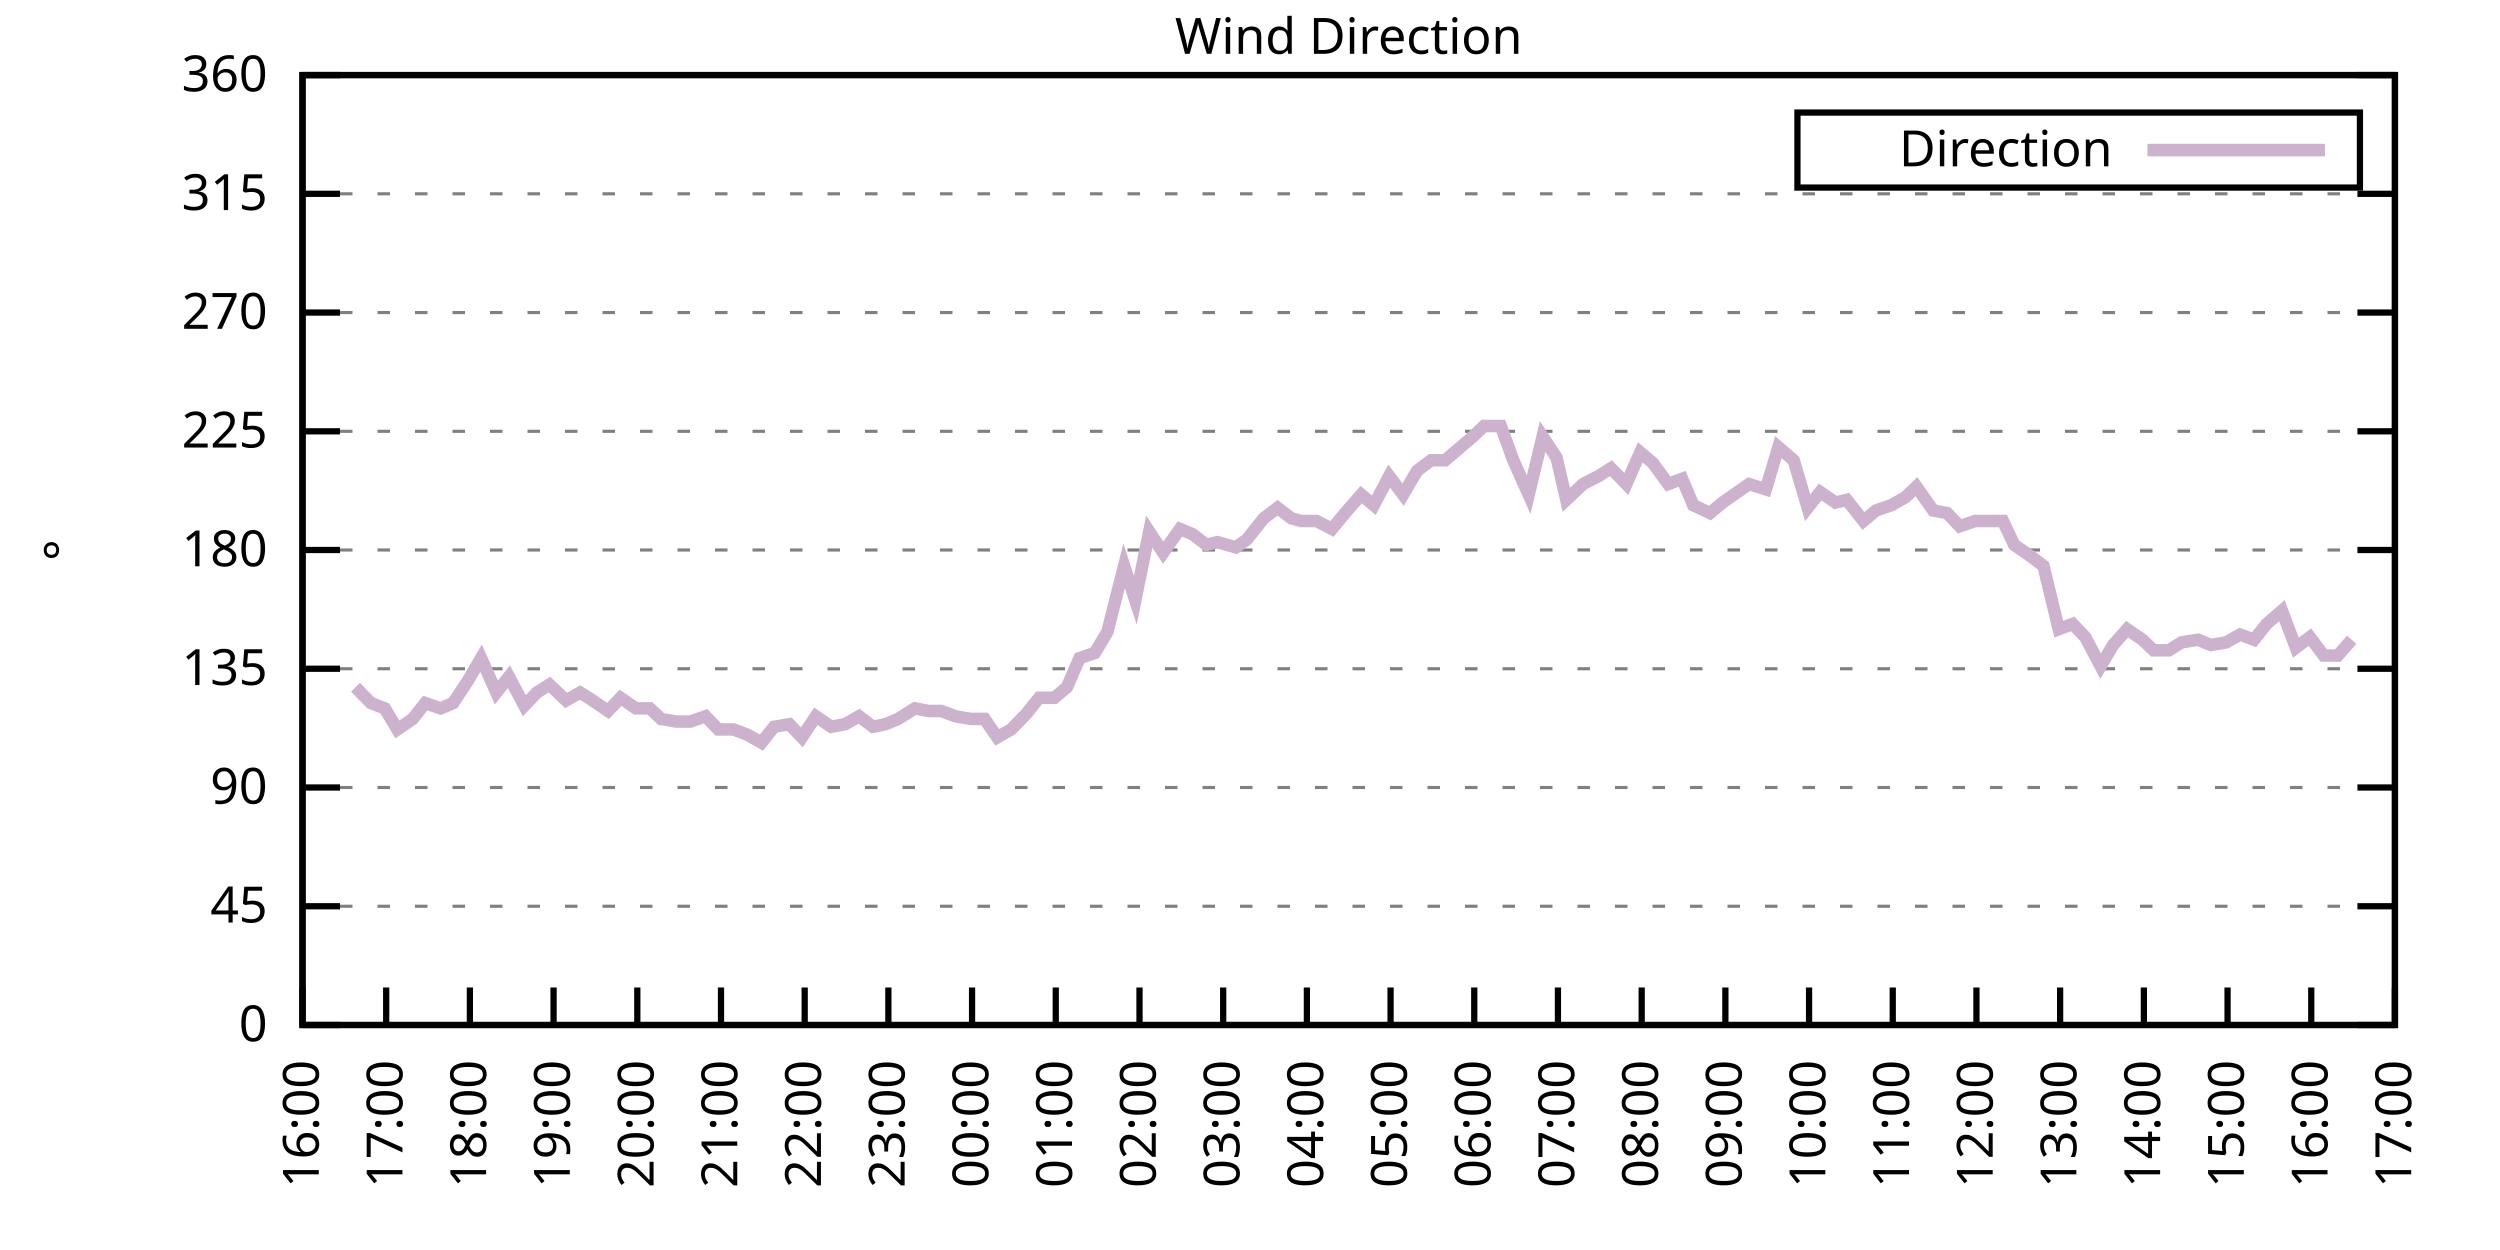
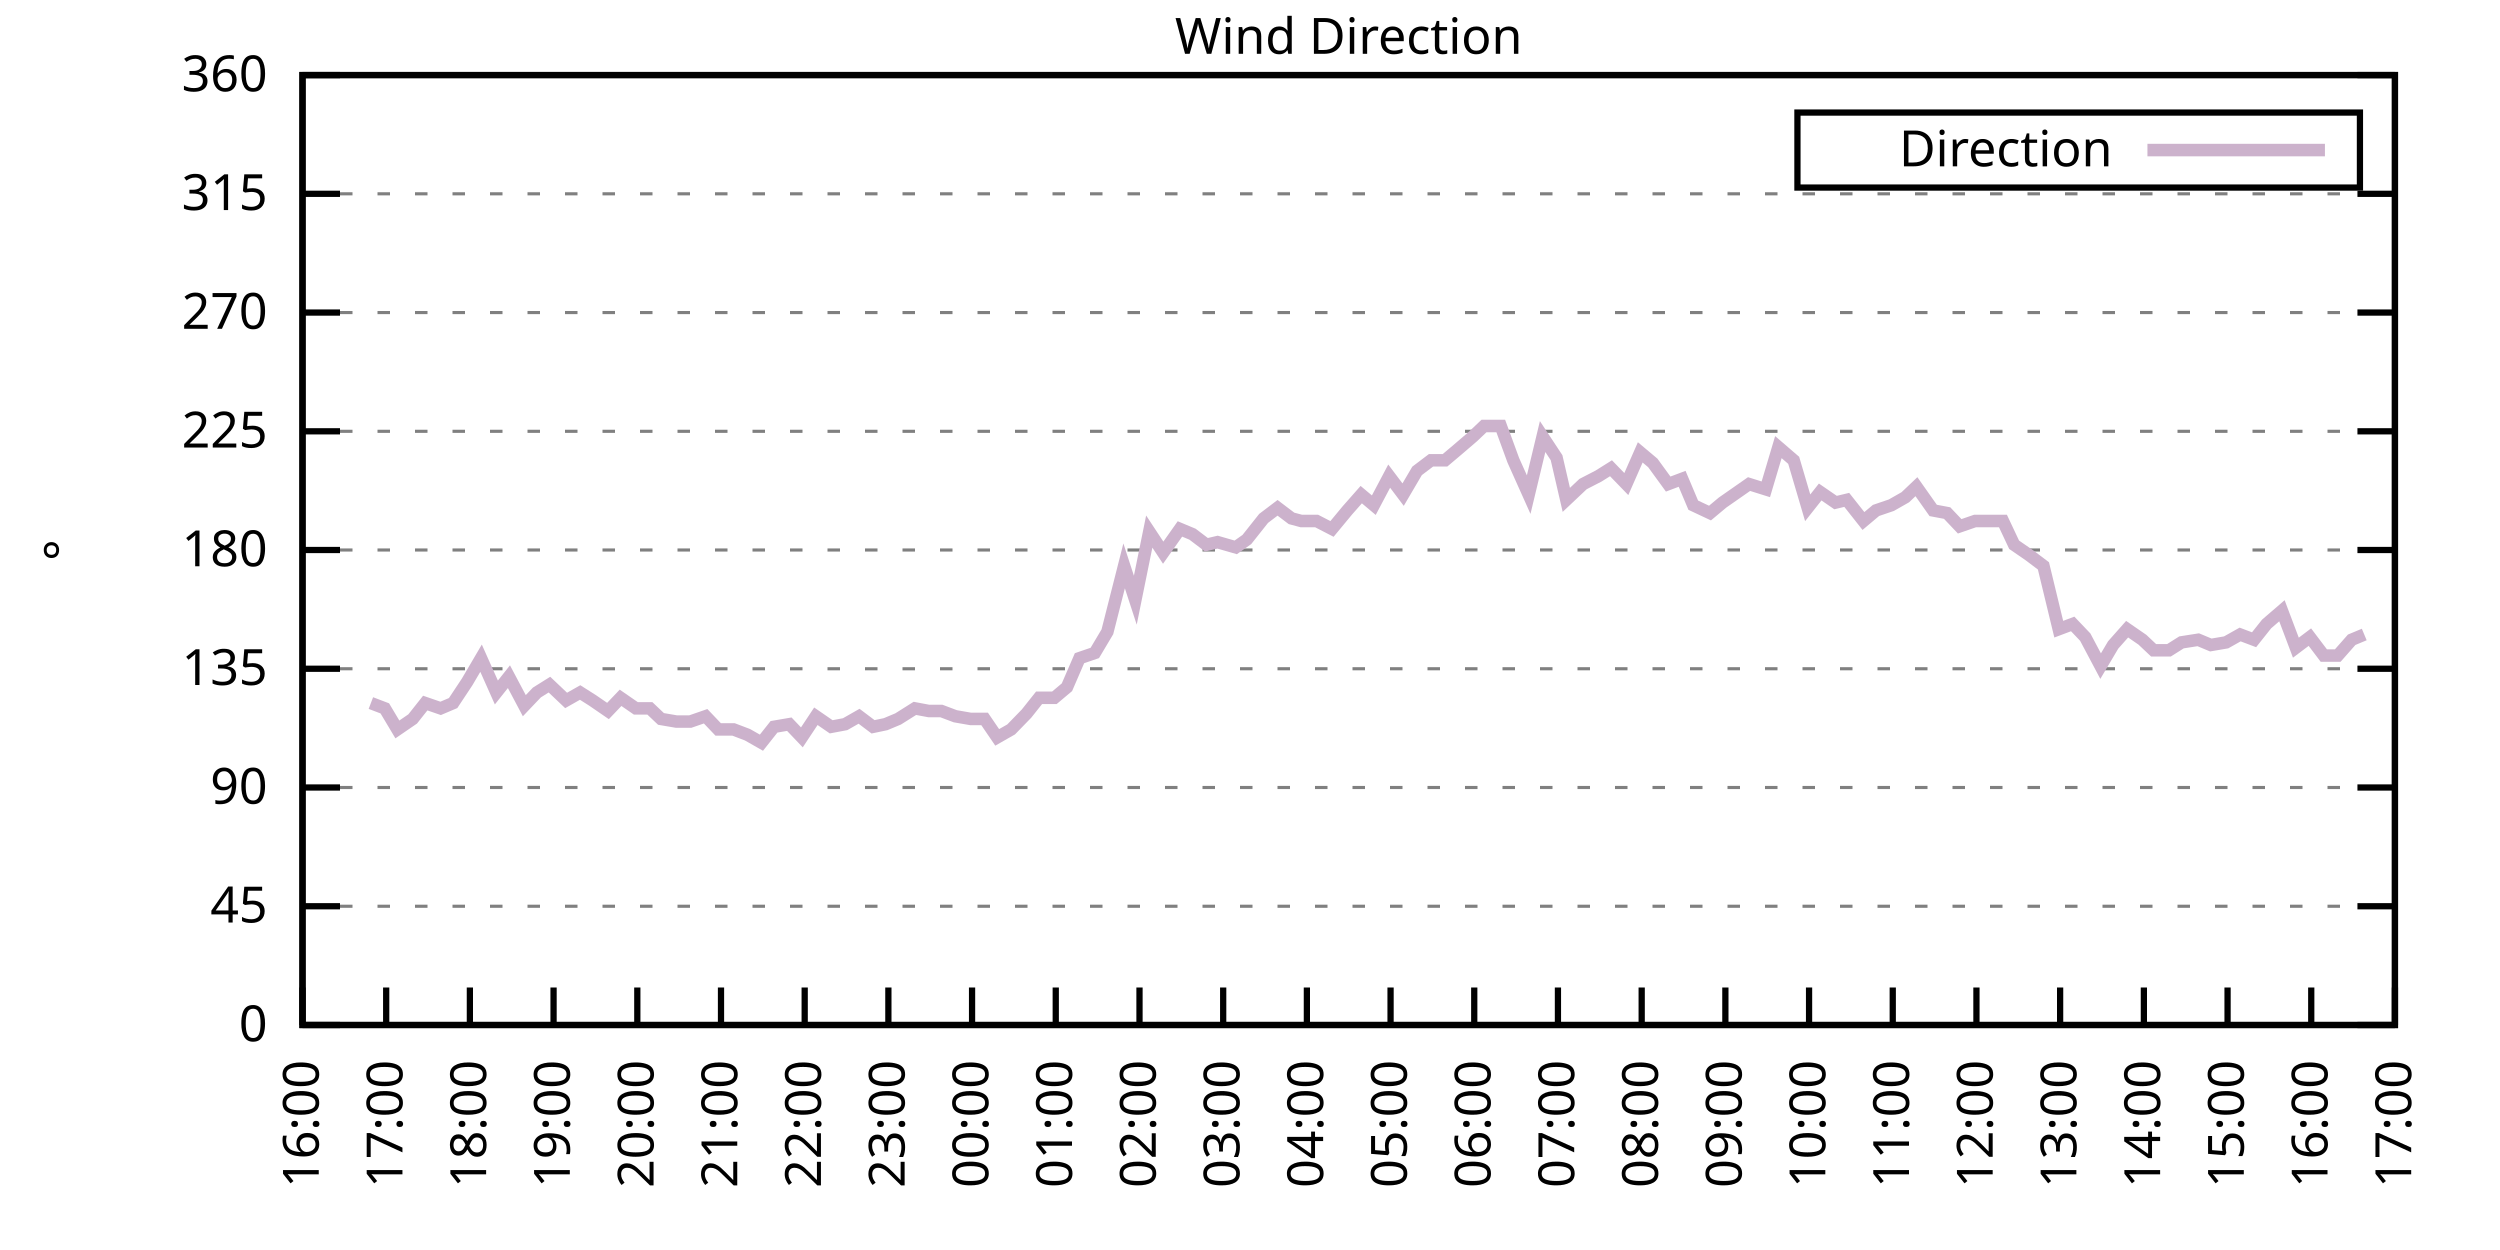
<svg xmlns="http://www.w3.org/2000/svg" xmlns:xlink="http://www.w3.org/1999/xlink" width="400" height="200" viewBox="0 0 400 200">
  <g id="gnuplot_canvas">
    <rect x="0" y="0" width="400" height="200" fill="none" />
    <defs>
      <circle id="gpDot" r="0.5" stroke-width="0.5" stroke="currentColor" />
      <path id="gpPt0" stroke-width="0.333" stroke="currentColor" d="M-1,0 h2 M0,-1 v2" />
      <path id="gpPt1" stroke-width="0.333" stroke="currentColor" d="M-1,-1 L1,1 M1,-1 L-1,1" />
      <path id="gpPt2" stroke-width="0.333" stroke="currentColor" d="M-1,0 L1,0 M0,-1 L0,1 M-1,-1 L1,1 M-1,1 L1,-1" />
      <rect id="gpPt3" stroke-width="0.333" stroke="currentColor" x="-1" y="-1" width="2" height="2" />
      <rect id="gpPt4" stroke-width="0.333" stroke="currentColor" fill="currentColor" x="-1" y="-1" width="2" height="2" />
      <circle id="gpPt5" stroke-width="0.333" stroke="currentColor" cx="0" cy="0" r="1" />
      <use xlink:href="#gpPt5" id="gpPt6" fill="currentColor" stroke="none" />
      <path id="gpPt7" stroke-width="0.333" stroke="currentColor" d="M0,-1.33 L-1.33,0.67 L1.33,0.67 z" />
      <use xlink:href="#gpPt7" id="gpPt8" fill="currentColor" stroke="none" />
      <use xlink:href="#gpPt7" id="gpPt9" stroke="currentColor" transform="rotate(180)" />
      <use xlink:href="#gpPt9" id="gpPt10" fill="currentColor" stroke="none" />
      <use xlink:href="#gpPt3" id="gpPt11" stroke="currentColor" transform="rotate(45)" />
      <use xlink:href="#gpPt11" id="gpPt12" fill="currentColor" stroke="none" />
      <path id="gpPt13" stroke-width="0.333" stroke="currentColor" d="M0,1.330 L1.265,0.411 L0.782,-1.067 L-0.782,-1.076 L-1.265,0.411 z" />
      <use xlink:href="#gpPt13" id="gpPt14" fill="currentColor" stroke="none" />
      <filter id="textbox" filterUnits="objectBoundingBox" x="0" y="0" height="1" width="1">
        <feFlood flood-color="white" flood-opacity="1" result="bgnd" />
        <feComposite in="SourceGraphic" in2="bgnd" operator="atop" />
      </filter>
      <filter id="greybox" filterUnits="objectBoundingBox" x="0" y="0" height="1" width="1">
        <feFlood flood-color="lightgrey" flood-opacity="1" result="grey" />
        <feComposite in="SourceGraphic" in2="grey" operator="atop" />
      </filter>
    </defs>
    <g fill="none" color="white" stroke="currentColor" stroke-width="1.00" stroke-linecap="butt" stroke-linejoin="miter">
</g>
    <g fill="none" color="black" stroke="currentColor" stroke-width="1.00" stroke-linecap="butt" stroke-linejoin="miter">
      <g stroke="none" shape-rendering="crispEdges">
        <polygon fill="rgb(255, 255, 255)" points="48.40,164.00 383.18,164.00 383.18,12.02 48.40,12.02 " />
      </g>
    </g>
    <g fill="none" color="black" stroke="currentColor" stroke-width="1.00" stroke-linecap="butt" stroke-linejoin="miter">
</g>
    <g fill="none" color="black" stroke="black" stroke-width="0.50" stroke-linecap="butt" stroke-linejoin="miter">
</g>
    <g fill="none" color="gray" stroke="currentColor" stroke-width="0.50" stroke-linecap="butt" stroke-linejoin="miter">
      <path stroke="gray" stroke-dasharray="2,4" class="gridline" d="M48.40,164.00 L383.19,164.00  " />
    </g>
    <g fill="none" color="gray" stroke="gray" stroke-width="1.00" stroke-linecap="butt" stroke-linejoin="miter">
</g>
    <g fill="none" color="black" stroke="currentColor" stroke-width="1.00" stroke-linecap="butt" stroke-linejoin="miter">
      <path stroke="black" d="M48.40,164.00 L54.40,164.00 M383.19,164.00 L377.19,164.00  " />
      <g transform="translate(42.80,166.60)" stroke="none" fill="black" font-family="Sans" font-size="8.00" text-anchor="end">
        <text>
          <tspan font-family="Sans"> 0</tspan>
        </text>
      </g>
    </g>
    <g fill="none" color="black" stroke="currentColor" stroke-width="1.00" stroke-linecap="butt" stroke-linejoin="miter">
</g>
    <g fill="none" color="black" stroke="black" stroke-width="0.50" stroke-linecap="butt" stroke-linejoin="miter">
</g>
    <g fill="none" color="gray" stroke="currentColor" stroke-width="0.50" stroke-linecap="butt" stroke-linejoin="miter">
      <path stroke="gray" stroke-dasharray="2,4" class="gridline" d="M48.40,145.00 L383.19,145.00  " />
    </g>
    <g fill="none" color="gray" stroke="gray" stroke-width="1.00" stroke-linecap="butt" stroke-linejoin="miter">
</g>
    <g fill="none" color="black" stroke="currentColor" stroke-width="1.00" stroke-linecap="butt" stroke-linejoin="miter">
      <path stroke="black" d="M48.40,145.00 L54.40,145.00 M383.19,145.00 L377.19,145.00  " />
      <g transform="translate(42.80,147.60)" stroke="none" fill="black" font-family="Sans" font-size="8.00" text-anchor="end">
        <text>
          <tspan font-family="Sans"> 45</tspan>
        </text>
      </g>
    </g>
    <g fill="none" color="black" stroke="currentColor" stroke-width="1.00" stroke-linecap="butt" stroke-linejoin="miter">
</g>
    <g fill="none" color="black" stroke="black" stroke-width="0.50" stroke-linecap="butt" stroke-linejoin="miter">
</g>
    <g fill="none" color="gray" stroke="currentColor" stroke-width="0.50" stroke-linecap="butt" stroke-linejoin="miter">
      <path stroke="gray" stroke-dasharray="2,4" class="gridline" d="M48.40,126.00 L383.19,126.00  " />
    </g>
    <g fill="none" color="gray" stroke="gray" stroke-width="1.00" stroke-linecap="butt" stroke-linejoin="miter">
</g>
    <g fill="none" color="black" stroke="currentColor" stroke-width="1.00" stroke-linecap="butt" stroke-linejoin="miter">
      <path stroke="black" d="M48.40,126.00 L54.40,126.00 M383.19,126.00 L377.19,126.00  " />
      <g transform="translate(42.80,128.60)" stroke="none" fill="black" font-family="Sans" font-size="8.00" text-anchor="end">
        <text>
          <tspan font-family="Sans"> 90</tspan>
        </text>
      </g>
    </g>
    <g fill="none" color="black" stroke="currentColor" stroke-width="1.00" stroke-linecap="butt" stroke-linejoin="miter">
</g>
    <g fill="none" color="black" stroke="black" stroke-width="0.50" stroke-linecap="butt" stroke-linejoin="miter">
</g>
    <g fill="none" color="gray" stroke="currentColor" stroke-width="0.50" stroke-linecap="butt" stroke-linejoin="miter">
      <path stroke="gray" stroke-dasharray="2,4" class="gridline" d="M48.40,107.00 L383.19,107.00  " />
    </g>
    <g fill="none" color="gray" stroke="gray" stroke-width="1.00" stroke-linecap="butt" stroke-linejoin="miter">
</g>
    <g fill="none" color="black" stroke="currentColor" stroke-width="1.00" stroke-linecap="butt" stroke-linejoin="miter">
      <path stroke="black" d="M48.40,107.00 L54.40,107.00 M383.19,107.00 L377.19,107.00  " />
      <g transform="translate(42.80,109.60)" stroke="none" fill="black" font-family="Sans" font-size="8.00" text-anchor="end">
        <text>
          <tspan font-family="Sans"> 135</tspan>
        </text>
      </g>
    </g>
    <g fill="none" color="black" stroke="currentColor" stroke-width="1.00" stroke-linecap="butt" stroke-linejoin="miter">
</g>
    <g fill="none" color="black" stroke="black" stroke-width="0.50" stroke-linecap="butt" stroke-linejoin="miter">
</g>
    <g fill="none" color="gray" stroke="currentColor" stroke-width="0.50" stroke-linecap="butt" stroke-linejoin="miter">
      <path stroke="gray" stroke-dasharray="2,4" class="gridline" d="M48.40,88.00 L383.19,88.00  " />
    </g>
    <g fill="none" color="gray" stroke="gray" stroke-width="1.00" stroke-linecap="butt" stroke-linejoin="miter">
</g>
    <g fill="none" color="black" stroke="currentColor" stroke-width="1.00" stroke-linecap="butt" stroke-linejoin="miter">
      <path stroke="black" d="M48.40,88.00 L54.40,88.00 M383.19,88.00 L377.19,88.00  " />
      <g transform="translate(42.80,90.60)" stroke="none" fill="black" font-family="Sans" font-size="8.00" text-anchor="end">
        <text>
          <tspan font-family="Sans"> 180</tspan>
        </text>
      </g>
    </g>
    <g fill="none" color="black" stroke="currentColor" stroke-width="1.00" stroke-linecap="butt" stroke-linejoin="miter">
</g>
    <g fill="none" color="black" stroke="black" stroke-width="0.50" stroke-linecap="butt" stroke-linejoin="miter">
</g>
    <g fill="none" color="gray" stroke="currentColor" stroke-width="0.50" stroke-linecap="butt" stroke-linejoin="miter">
      <path stroke="gray" stroke-dasharray="2,4" class="gridline" d="M48.40,69.01 L383.19,69.01  " />
    </g>
    <g fill="none" color="gray" stroke="gray" stroke-width="1.00" stroke-linecap="butt" stroke-linejoin="miter">
</g>
    <g fill="none" color="black" stroke="currentColor" stroke-width="1.00" stroke-linecap="butt" stroke-linejoin="miter">
      <path stroke="black" d="M48.40,69.01 L54.40,69.01 M383.19,69.01 L377.19,69.01  " />
      <g transform="translate(42.80,71.61)" stroke="none" fill="black" font-family="Sans" font-size="8.00" text-anchor="end">
        <text>
          <tspan font-family="Sans"> 225</tspan>
        </text>
      </g>
    </g>
    <g fill="none" color="black" stroke="currentColor" stroke-width="1.00" stroke-linecap="butt" stroke-linejoin="miter">
</g>
    <g fill="none" color="black" stroke="black" stroke-width="0.50" stroke-linecap="butt" stroke-linejoin="miter">
</g>
    <g fill="none" color="gray" stroke="currentColor" stroke-width="0.50" stroke-linecap="butt" stroke-linejoin="miter">
      <path stroke="gray" stroke-dasharray="2,4" class="gridline" d="M48.40,50.01 L383.19,50.01  " />
    </g>
    <g fill="none" color="gray" stroke="gray" stroke-width="1.00" stroke-linecap="butt" stroke-linejoin="miter">
</g>
    <g fill="none" color="black" stroke="currentColor" stroke-width="1.00" stroke-linecap="butt" stroke-linejoin="miter">
      <path stroke="black" d="M48.40,50.01 L54.40,50.01 M383.19,50.01 L377.19,50.01  " />
      <g transform="translate(42.80,52.61)" stroke="none" fill="black" font-family="Sans" font-size="8.00" text-anchor="end">
        <text>
          <tspan font-family="Sans"> 270</tspan>
        </text>
      </g>
    </g>
    <g fill="none" color="black" stroke="currentColor" stroke-width="1.00" stroke-linecap="butt" stroke-linejoin="miter">
</g>
    <g fill="none" color="black" stroke="black" stroke-width="0.50" stroke-linecap="butt" stroke-linejoin="miter">
</g>
    <g fill="none" color="gray" stroke="currentColor" stroke-width="0.50" stroke-linecap="butt" stroke-linejoin="miter">
      <path stroke="gray" stroke-dasharray="2,4" class="gridline" d="M48.40,31.01 L383.19,31.01  " />
    </g>
    <g fill="none" color="gray" stroke="gray" stroke-width="1.00" stroke-linecap="butt" stroke-linejoin="miter">
</g>
    <g fill="none" color="black" stroke="currentColor" stroke-width="1.00" stroke-linecap="butt" stroke-linejoin="miter">
      <path stroke="black" d="M48.40,31.01 L54.40,31.01 M383.19,31.01 L377.19,31.01  " />
      <g transform="translate(42.80,33.61)" stroke="none" fill="black" font-family="Sans" font-size="8.00" text-anchor="end">
        <text>
          <tspan font-family="Sans"> 315</tspan>
        </text>
      </g>
    </g>
    <g fill="none" color="black" stroke="currentColor" stroke-width="1.00" stroke-linecap="butt" stroke-linejoin="miter">
</g>
    <g fill="none" color="black" stroke="black" stroke-width="0.50" stroke-linecap="butt" stroke-linejoin="miter">
</g>
    <g fill="none" color="gray" stroke="currentColor" stroke-width="0.50" stroke-linecap="butt" stroke-linejoin="miter">
      <path stroke="gray" stroke-dasharray="2,4" class="gridline" d="M48.40,12.01 L383.19,12.01  " />
    </g>
    <g fill="none" color="gray" stroke="gray" stroke-width="1.00" stroke-linecap="butt" stroke-linejoin="miter">
</g>
    <g fill="none" color="black" stroke="currentColor" stroke-width="1.00" stroke-linecap="butt" stroke-linejoin="miter">
      <path stroke="black" d="M48.40,12.01 L54.40,12.01 M383.19,12.01 L377.19,12.01  " />
      <g transform="translate(42.80,14.61)" stroke="none" fill="black" font-family="Sans" font-size="8.00" text-anchor="end">
        <text>
          <tspan font-family="Sans"> 360</tspan>
        </text>
      </g>
    </g>
    <g fill="none" color="black" stroke="currentColor" stroke-width="1.00" stroke-linecap="butt" stroke-linejoin="miter">
      <path stroke="black" d="M48.40,164.00 L48.40,158.00  " />
      <g transform="translate(51.00,169.60) rotate(270.00)" stroke="none" fill="black" font-family="Sans" font-size="8.00" text-anchor="end">
        <text>
          <tspan font-family="Sans">16:00</tspan>
        </text>
      </g>
    </g>
    <g fill="none" color="black" stroke="currentColor" stroke-width="1.00" stroke-linecap="butt" stroke-linejoin="miter">
      <path stroke="black" d="M61.79,164.00 L61.79,158.00  " />
      <g transform="translate(64.39,169.60) rotate(270.00)" stroke="none" fill="black" font-family="Sans" font-size="8.00" text-anchor="end">
        <text>
          <tspan font-family="Sans">17:00</tspan>
        </text>
      </g>
    </g>
    <g fill="none" color="black" stroke="currentColor" stroke-width="1.00" stroke-linecap="butt" stroke-linejoin="miter">
      <path stroke="black" d="M75.18,164.00 L75.18,158.00  " />
      <g transform="translate(77.78,169.60) rotate(270.00)" stroke="none" fill="black" font-family="Sans" font-size="8.00" text-anchor="end">
        <text>
          <tspan font-family="Sans">18:00</tspan>
        </text>
      </g>
    </g>
    <g fill="none" color="black" stroke="currentColor" stroke-width="1.00" stroke-linecap="butt" stroke-linejoin="miter">
      <path stroke="black" d="M88.57,164.00 L88.57,158.00  " />
      <g transform="translate(91.17,169.60) rotate(270.00)" stroke="none" fill="black" font-family="Sans" font-size="8.00" text-anchor="end">
        <text>
          <tspan font-family="Sans">19:00</tspan>
        </text>
      </g>
    </g>
    <g fill="none" color="black" stroke="currentColor" stroke-width="1.00" stroke-linecap="butt" stroke-linejoin="miter">
      <path stroke="black" d="M101.97,164.00 L101.97,158.00  " />
      <g transform="translate(104.57,169.60) rotate(270.00)" stroke="none" fill="black" font-family="Sans" font-size="8.00" text-anchor="end">
        <text>
          <tspan font-family="Sans">20:00</tspan>
        </text>
      </g>
    </g>
    <g fill="none" color="black" stroke="currentColor" stroke-width="1.00" stroke-linecap="butt" stroke-linejoin="miter">
      <path stroke="black" d="M115.36,164.00 L115.36,158.00  " />
      <g transform="translate(117.96,169.60) rotate(270.00)" stroke="none" fill="black" font-family="Sans" font-size="8.00" text-anchor="end">
        <text>
          <tspan font-family="Sans">21:00</tspan>
        </text>
      </g>
    </g>
    <g fill="none" color="black" stroke="currentColor" stroke-width="1.00" stroke-linecap="butt" stroke-linejoin="miter">
      <path stroke="black" d="M128.75,164.00 L128.75,158.00  " />
      <g transform="translate(131.35,169.60) rotate(270.00)" stroke="none" fill="black" font-family="Sans" font-size="8.00" text-anchor="end">
        <text>
          <tspan font-family="Sans">22:00</tspan>
        </text>
      </g>
    </g>
    <g fill="none" color="black" stroke="currentColor" stroke-width="1.00" stroke-linecap="butt" stroke-linejoin="miter">
      <path stroke="black" d="M142.14,164.00 L142.14,158.00  " />
      <g transform="translate(144.74,169.60) rotate(270.00)" stroke="none" fill="black" font-family="Sans" font-size="8.00" text-anchor="end">
        <text>
          <tspan font-family="Sans">23:00</tspan>
        </text>
      </g>
    </g>
    <g fill="none" color="black" stroke="currentColor" stroke-width="1.00" stroke-linecap="butt" stroke-linejoin="miter">
      <path stroke="black" d="M155.53,164.00 L155.53,158.00  " />
      <g transform="translate(158.13,169.60) rotate(270.00)" stroke="none" fill="black" font-family="Sans" font-size="8.00" text-anchor="end">
        <text>
          <tspan font-family="Sans">00:00</tspan>
        </text>
      </g>
    </g>
    <g fill="none" color="black" stroke="currentColor" stroke-width="1.00" stroke-linecap="butt" stroke-linejoin="miter">
      <path stroke="black" d="M168.92,164.00 L168.92,158.00  " />
      <g transform="translate(171.52,169.60) rotate(270.00)" stroke="none" fill="black" font-family="Sans" font-size="8.00" text-anchor="end">
        <text>
          <tspan font-family="Sans">01:00</tspan>
        </text>
      </g>
    </g>
    <g fill="none" color="black" stroke="currentColor" stroke-width="1.00" stroke-linecap="butt" stroke-linejoin="miter">
      <path stroke="black" d="M182.32,164.00 L182.32,158.00  " />
      <g transform="translate(184.92,169.60) rotate(270.00)" stroke="none" fill="black" font-family="Sans" font-size="8.00" text-anchor="end">
        <text>
          <tspan font-family="Sans">02:00</tspan>
        </text>
      </g>
    </g>
    <g fill="none" color="black" stroke="currentColor" stroke-width="1.00" stroke-linecap="butt" stroke-linejoin="miter">
      <path stroke="black" d="M195.71,164.00 L195.71,158.00  " />
      <g transform="translate(198.31,169.60) rotate(270.00)" stroke="none" fill="black" font-family="Sans" font-size="8.00" text-anchor="end">
        <text>
          <tspan font-family="Sans">03:00</tspan>
        </text>
      </g>
    </g>
    <g fill="none" color="black" stroke="currentColor" stroke-width="1.00" stroke-linecap="butt" stroke-linejoin="miter">
      <path stroke="black" d="M209.10,164.00 L209.10,158.00  " />
      <g transform="translate(211.70,169.60) rotate(270.00)" stroke="none" fill="black" font-family="Sans" font-size="8.00" text-anchor="end">
        <text>
          <tspan font-family="Sans">04:00</tspan>
        </text>
      </g>
    </g>
    <g fill="none" color="black" stroke="currentColor" stroke-width="1.00" stroke-linecap="butt" stroke-linejoin="miter">
      <path stroke="black" d="M222.49,164.00 L222.49,158.00  " />
      <g transform="translate(225.09,169.60) rotate(270.00)" stroke="none" fill="black" font-family="Sans" font-size="8.00" text-anchor="end">
        <text>
          <tspan font-family="Sans">05:00</tspan>
        </text>
      </g>
    </g>
    <g fill="none" color="black" stroke="currentColor" stroke-width="1.00" stroke-linecap="butt" stroke-linejoin="miter">
      <path stroke="black" d="M235.88,164.00 L235.88,158.00  " />
      <g transform="translate(238.48,169.60) rotate(270.00)" stroke="none" fill="black" font-family="Sans" font-size="8.00" text-anchor="end">
        <text>
          <tspan font-family="Sans">06:00</tspan>
        </text>
      </g>
    </g>
    <g fill="none" color="black" stroke="currentColor" stroke-width="1.00" stroke-linecap="butt" stroke-linejoin="miter">
      <path stroke="black" d="M249.27,164.00 L249.27,158.00  " />
      <g transform="translate(251.87,169.60) rotate(270.00)" stroke="none" fill="black" font-family="Sans" font-size="8.00" text-anchor="end">
        <text>
          <tspan font-family="Sans">07:00</tspan>
        </text>
      </g>
    </g>
    <g fill="none" color="black" stroke="currentColor" stroke-width="1.00" stroke-linecap="butt" stroke-linejoin="miter">
      <path stroke="black" d="M262.67,164.00 L262.67,158.00  " />
      <g transform="translate(265.27,169.60) rotate(270.00)" stroke="none" fill="black" font-family="Sans" font-size="8.00" text-anchor="end">
        <text>
          <tspan font-family="Sans">08:00</tspan>
        </text>
      </g>
    </g>
    <g fill="none" color="black" stroke="currentColor" stroke-width="1.00" stroke-linecap="butt" stroke-linejoin="miter">
      <path stroke="black" d="M276.06,164.00 L276.06,158.00  " />
      <g transform="translate(278.66,169.60) rotate(270.00)" stroke="none" fill="black" font-family="Sans" font-size="8.00" text-anchor="end">
        <text>
          <tspan font-family="Sans">09:00</tspan>
        </text>
      </g>
    </g>
    <g fill="none" color="black" stroke="currentColor" stroke-width="1.00" stroke-linecap="butt" stroke-linejoin="miter">
      <path stroke="black" d="M289.45,164.00 L289.45,158.00  " />
      <g transform="translate(292.05,169.60) rotate(270.00)" stroke="none" fill="black" font-family="Sans" font-size="8.00" text-anchor="end">
        <text>
          <tspan font-family="Sans">10:00</tspan>
        </text>
      </g>
    </g>
    <g fill="none" color="black" stroke="currentColor" stroke-width="1.00" stroke-linecap="butt" stroke-linejoin="miter">
      <path stroke="black" d="M302.84,164.00 L302.84,158.00  " />
      <g transform="translate(305.44,169.60) rotate(270.00)" stroke="none" fill="black" font-family="Sans" font-size="8.00" text-anchor="end">
        <text>
          <tspan font-family="Sans">11:00</tspan>
        </text>
      </g>
    </g>
    <g fill="none" color="black" stroke="currentColor" stroke-width="1.00" stroke-linecap="butt" stroke-linejoin="miter">
      <path stroke="black" d="M316.23,164.00 L316.23,158.00  " />
      <g transform="translate(318.83,169.60) rotate(270.00)" stroke="none" fill="black" font-family="Sans" font-size="8.00" text-anchor="end">
        <text>
          <tspan font-family="Sans">12:00</tspan>
        </text>
      </g>
    </g>
    <g fill="none" color="black" stroke="currentColor" stroke-width="1.00" stroke-linecap="butt" stroke-linejoin="miter">
      <path stroke="black" d="M329.62,164.00 L329.62,158.00  " />
      <g transform="translate(332.22,169.60) rotate(270.00)" stroke="none" fill="black" font-family="Sans" font-size="8.00" text-anchor="end">
        <text>
          <tspan font-family="Sans">13:00</tspan>
        </text>
      </g>
    </g>
    <g fill="none" color="black" stroke="currentColor" stroke-width="1.00" stroke-linecap="butt" stroke-linejoin="miter">
      <path stroke="black" d="M343.02,164.00 L343.02,158.00  " />
      <g transform="translate(345.62,169.60) rotate(270.00)" stroke="none" fill="black" font-family="Sans" font-size="8.00" text-anchor="end">
        <text>
          <tspan font-family="Sans">14:00</tspan>
        </text>
      </g>
    </g>
    <g fill="none" color="black" stroke="currentColor" stroke-width="1.00" stroke-linecap="butt" stroke-linejoin="miter">
      <path stroke="black" d="M356.41,164.00 L356.41,158.00  " />
      <g transform="translate(359.01,169.60) rotate(270.00)" stroke="none" fill="black" font-family="Sans" font-size="8.00" text-anchor="end">
        <text>
          <tspan font-family="Sans">15:00</tspan>
        </text>
      </g>
    </g>
    <g fill="none" color="black" stroke="currentColor" stroke-width="1.00" stroke-linecap="butt" stroke-linejoin="miter">
      <path stroke="black" d="M369.80,164.00 L369.80,158.00  " />
      <g transform="translate(372.40,169.60) rotate(270.00)" stroke="none" fill="black" font-family="Sans" font-size="8.00" text-anchor="end">
        <text>
          <tspan font-family="Sans">16:00</tspan>
        </text>
      </g>
    </g>
    <g fill="none" color="black" stroke="currentColor" stroke-width="1.00" stroke-linecap="butt" stroke-linejoin="miter">
      <path stroke="black" d="M383.19,164.00 L383.19,158.00  " />
      <g transform="translate(385.79,169.60) rotate(270.00)" stroke="none" fill="black" font-family="Sans" font-size="8.00" text-anchor="end">
        <text>
          <tspan font-family="Sans">17:00</tspan>
        </text>
      </g>
    </g>
    <g fill="none" color="black" stroke="currentColor" stroke-width="1.00" stroke-linecap="butt" stroke-linejoin="miter">
</g>
    <g fill="none" color="black" stroke="currentColor" stroke-width="1.00" stroke-linecap="butt" stroke-linejoin="miter">
      <path stroke="black" d="M48.40,12.01 L48.40,164.00 L383.19,164.00 L383.19,12.01 L48.40,12.01 Z  " />
    </g>
    <g fill="none" color="black" stroke="currentColor" stroke-width="1.00" stroke-linecap="butt" stroke-linejoin="miter">
</g>
    <g fill="none" color="black" stroke="currentColor" stroke-width="1.00" stroke-linecap="butt" stroke-linejoin="miter">
      <path stroke="black" d="M287.59,30.01 L287.59,18.01 L377.59,18.01 L377.59,30.01 L287.59,30.01 Z  " />
    </g>
    <g id="Wind_direction_plot_1">
      <g fill="none" color="white" stroke="black" stroke-width="2.00" stroke-linecap="butt" stroke-linejoin="miter">
</g>
      <g fill="none" color="black" stroke="currentColor" stroke-width="2.00" stroke-linecap="butt" stroke-linejoin="miter">
        <g transform="translate(337.99,26.61)" stroke="none" fill="black" font-family="Sans" font-size="8.00" text-anchor="end">
          <text>
            <tspan font-family="Sans">Direction</tspan>
          </text>
        </g>
      </g>
      <g fill="none" color="black" stroke="currentColor" stroke-width="2.00" stroke-linecap="butt" stroke-linejoin="miter">
-         <path stroke="rgb(204, 178, 204)" d="M343.59,24.01 L371.99,24.01 M56.88,109.96 L59.34,112.49 L61.57,113.34 L63.58,116.71 L66.03,115.03 L68.04,112.49   L70.50,113.34 L72.50,112.49 L74.74,109.11 L76.97,105.31 L79.42,110.80 L81.43,108.27 L83.89,112.91 L85.90,110.80   L87.91,109.54 L90.58,112.07 L92.82,110.80 L94.82,112.07 L97.28,113.76 L99.29,111.65 L101.74,113.34 L103.98,113.34   L105.76,115.03 L108.22,115.45 L110.45,115.45 L112.90,114.60 L114.91,116.71 L117.37,116.71 L119.60,117.56 L121.83,118.83   L123.84,116.29 L126.29,115.87 L128.30,117.98 L130.54,114.60 L132.99,116.29 L135.22,115.87 L137.45,114.60 L139.69,116.29   L141.69,115.87 L143.70,115.03 L146.38,113.34 L148.61,113.76 L150.62,113.76 L152.85,114.60 L155.31,115.03 L157.54,115.03   L159.55,117.98 L161.78,116.71 L164.24,114.18 L166.25,111.65 L168.70,111.65 L170.71,109.96 L172.72,105.31 L175.17,104.47   L177.18,101.09 L179.86,90.54 L181.65,96.03 L183.88,85.05 L186.11,88.43 L188.79,84.63 L190.80,85.47 L193.03,87.16   L194.81,86.74 L197.72,87.58 L199.50,86.32 L202.18,82.94 L204.41,81.25 L206.64,82.94 L208.21,83.36 L210.66,83.36   L213.12,84.63 L215.57,81.67 L217.80,79.14 L219.81,80.83 L222.27,76.18 L224.50,79.14 L226.73,75.34 L228.96,73.65   L231.20,73.65 L233.20,71.96 L235.66,69.85 L237.44,68.16 L240.12,68.16 L242.13,73.65 L244.59,79.14 L246.82,69.85   L249.05,73.23 L250.61,79.98 L253.29,77.45 L255.75,76.18 L257.76,74.92 L260.21,77.45 L262.44,72.38 L264.45,74.07   L266.91,77.45 L269.14,76.61 L270.92,80.83 L273.60,82.09 L275.61,80.41 L279.85,77.45 L282.53,78.29 L284.54,71.54   L286.99,73.65 L289.23,81.25 L291.23,78.72 L293.69,80.41 L295.48,79.98 L298.15,83.36 L300.16,81.67 L302.62,80.83   L304.85,79.56 L306.63,77.87 L309.31,81.67 L311.54,82.09 L313.55,84.21 L316.01,83.36 L318.02,83.36 L320.47,83.36   L322.26,87.16 L324.71,88.85 L326.95,90.54 L329.40,100.67 L331.63,99.83 L333.64,101.94 L336.10,106.58 L338.10,103.20   L340.34,100.67 L342.79,102.36 L344.58,104.05 L347.03,104.05 L349.04,102.78 L351.72,102.36 L353.73,103.20 L356.18,102.78   L358.42,101.52 L360.65,102.36 L362.66,99.83 L365.11,97.72 L367.34,103.63 L369.58,101.94 L371.81,104.89 L374.04,104.89   L376.27,102.36  " />
+         <path stroke="rgb(204, 178, 204)" d="M343.59,24.01 L371.99,24.01 M59.34,112.49 L61.57,113.34 L63.58,116.71 L66.03,115.03 L68.04,112.49 L70.50,113.34   L72.50,112.49 L74.74,109.11 L76.97,105.31 L79.42,110.80 L81.43,108.27 L83.89,112.91 L85.90,110.80 L87.91,109.54   L90.58,112.07 L92.82,110.80 L94.82,112.07 L97.28,113.76 L99.29,111.65 L101.74,113.34 L103.98,113.34 L105.76,115.03   L108.22,115.45 L110.45,115.45 L112.90,114.60 L114.91,116.71 L117.37,116.71 L119.60,117.56 L121.83,118.83 L123.84,116.29   L126.29,115.87 L128.30,117.98 L130.54,114.60 L132.99,116.29 L135.22,115.87 L137.45,114.60 L139.69,116.29 L141.69,115.87   L143.70,115.03 L146.38,113.34 L148.61,113.76 L150.62,113.76 L152.85,114.60 L155.31,115.03 L157.54,115.03 L159.55,117.98   L161.78,116.71 L164.24,114.18 L166.25,111.65 L168.70,111.65 L170.71,109.96 L172.72,105.31 L175.17,104.47 L177.18,101.09   L179.86,90.54 L181.65,96.03 L183.88,85.05 L186.11,88.43 L188.79,84.63 L190.80,85.47 L193.03,87.16 L194.81,86.74   L197.72,87.58 L199.50,86.32 L202.18,82.94 L204.41,81.25 L206.64,82.94 L208.21,83.36 L210.66,83.36 L213.12,84.63   L215.57,81.67 L217.80,79.14 L219.81,80.83 L222.27,76.18 L224.50,79.14 L226.73,75.34 L228.96,73.65 L231.20,73.65   L233.20,71.96 L235.66,69.85 L237.44,68.16 L240.12,68.16 L242.13,73.65 L244.59,79.14 L246.82,69.85 L249.05,73.23   L250.61,79.98 L253.29,77.45 L255.75,76.18 L257.76,74.92 L260.21,77.45 L262.44,72.38 L264.45,74.07 L266.91,77.45   L269.14,76.61 L270.92,80.83 L273.60,82.09 L275.61,80.41 L279.85,77.45 L282.53,78.29 L284.54,71.54 L286.99,73.65   L289.23,81.25 L291.23,78.72 L293.69,80.41 L295.48,79.98 L298.15,83.36 L300.16,81.67 L302.62,80.83 L304.85,79.56   L306.63,77.87 L309.31,81.67 L311.54,82.09 L313.55,84.21 L316.01,83.36 L318.02,83.36 L320.47,83.36 L322.26,87.16   L324.71,88.85 L326.95,90.54 L329.40,100.67 L331.63,99.83 L333.64,101.94 L336.10,106.58 L338.10,103.20 L340.34,100.67   L342.79,102.36 L344.58,104.05 L347.03,104.05 L349.04,102.78 L351.72,102.36 L353.73,103.20 L356.18,102.78 L358.42,101.52   L360.65,102.36 L362.66,99.83 L365.11,97.72 L367.34,103.63 L369.58,101.94 L371.81,104.89 L374.04,104.89 L376.27,102.36   L378.28,101.52  " />
      </g>
    </g>
    <g fill="none" color="black" stroke="currentColor" stroke-width="2.00" stroke-linecap="butt" stroke-linejoin="miter">
</g>
    <g fill="none" color="black" stroke="black" stroke-width="1.00" stroke-linecap="butt" stroke-linejoin="miter">
</g>
    <g fill="none" color="black" stroke="currentColor" stroke-width="1.00" stroke-linecap="butt" stroke-linejoin="miter">
      <path stroke="black" d="M48.40,12.01 L48.40,164.00 L383.19,164.00 L383.19,12.01 L48.40,12.01 Z  " />
      <g transform="translate(12.80,88.01) rotate(270.00)" stroke="none" fill="black" font-family="Sans" font-size="8.00" text-anchor="middle">
        <text>
          <tspan font-family="Sans">°</tspan>
        </text>
      </g>
    </g>
    <g fill="none" color="black" stroke="currentColor" stroke-width="1.00" stroke-linecap="butt" stroke-linejoin="miter">
</g>
    <g fill="none" color="black" stroke="currentColor" stroke-width="1.00" stroke-linecap="butt" stroke-linejoin="miter">
      <g transform="translate(215.79,8.61)" stroke="none" fill="black" font-family="Sans" font-size="8.00" text-anchor="middle">
        <text>
          <tspan font-family="Sans">Wind Direction</tspan>
        </text>
      </g>
    </g>
    <g fill="none" color="black" stroke="currentColor" stroke-width="1.00" stroke-linecap="butt" stroke-linejoin="miter">
</g>
  </g>
</svg>
